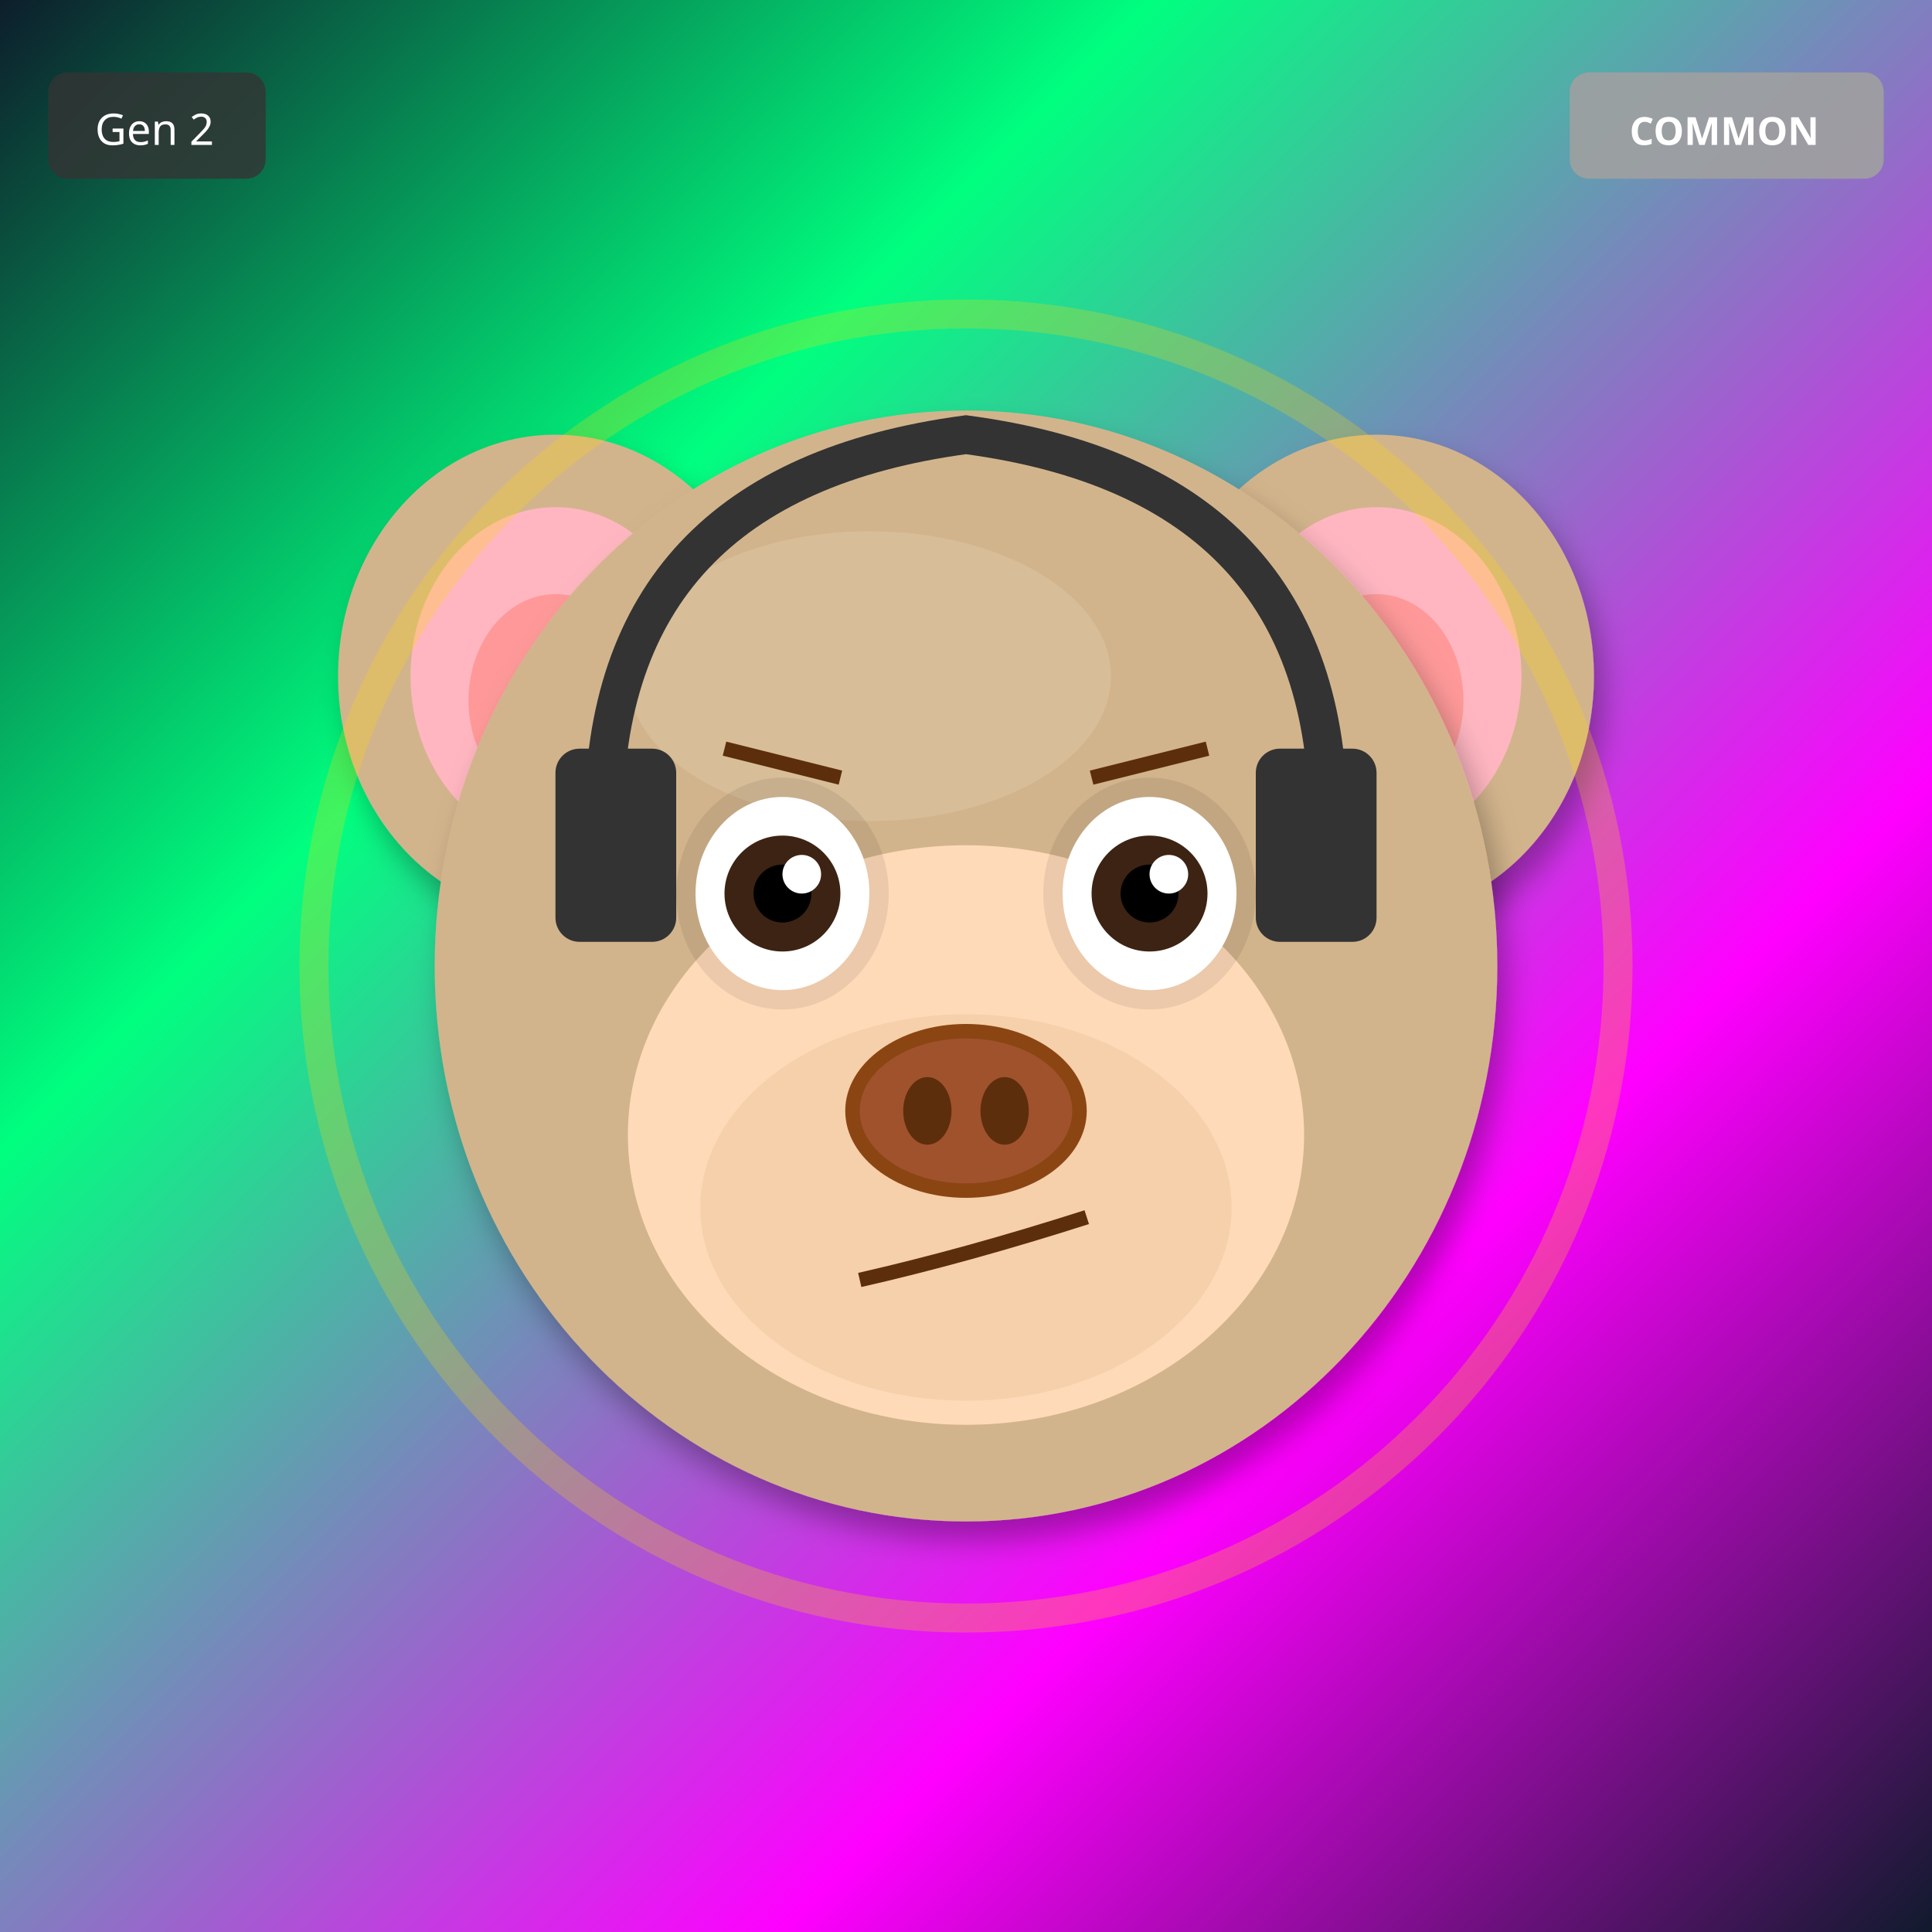
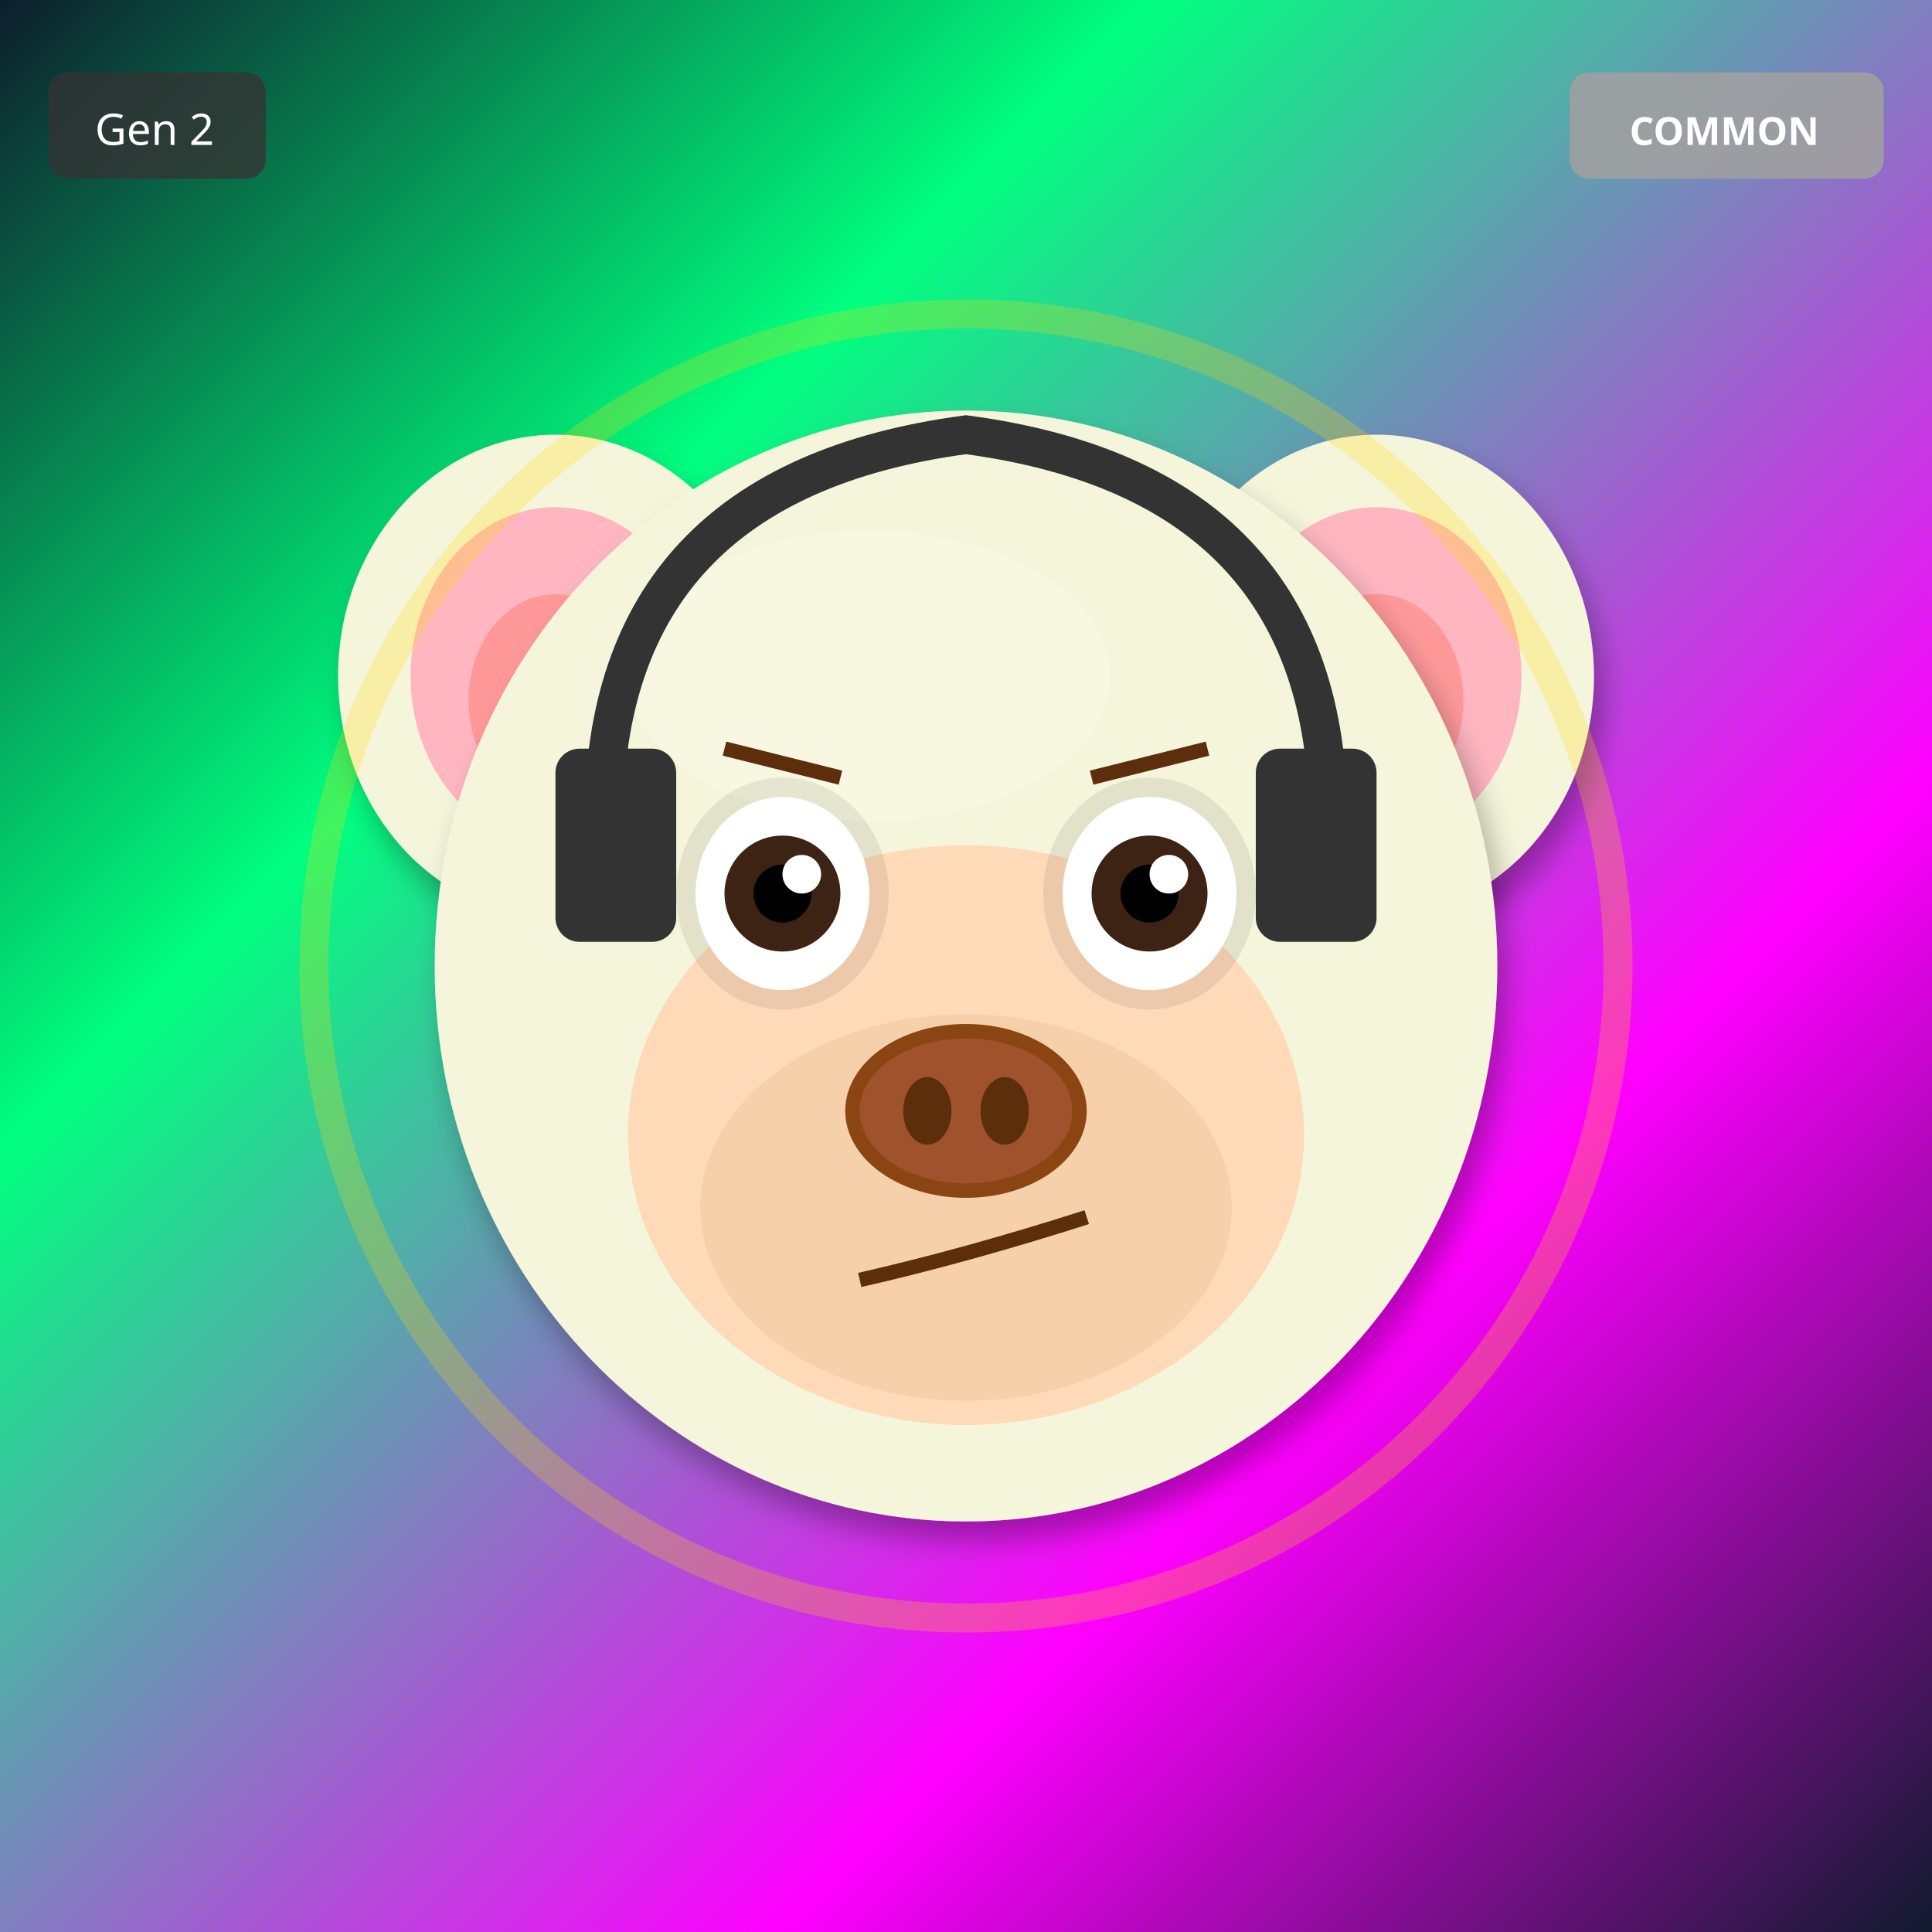
<svg xmlns="http://www.w3.org/2000/svg" width="400" height="400" viewBox="0 0 400 400">
  <defs>
    <filter id="shadow" x="-20%" y="-20%" width="140%" height="140%">
      <feDropShadow dx="2" dy="4" stdDeviation="3" flood-opacity="0.3" />
    </filter>
    <filter id="glow" x="-50%" y="-50%" width="200%" height="200%">
      <feGaussianBlur stdDeviation="8" result="blur" />
      <feMerge>
        <feMergeNode in="blur" />
        <feMergeNode in="SourceGraphic" />
      </feMerge>
    </filter>
    <linearGradient id="rainbow-body" x1="0%" y1="0%" x2="100%" y2="100%">
      <stop offset="0%" stop-color="#FF6B6B" />
      <stop offset="25%" stop-color="#FFE66D" />
      <stop offset="50%" stop-color="#4ECDC4" />
      <stop offset="75%" stop-color="#45B7D1" />
      <stop offset="100%" stop-color="#DDA0DD" />
    </linearGradient>
    <radialGradient id="galaxy-body" cx="30%" cy="30%">
      <stop offset="0%" stop-color="#E6E6FA" />
      <stop offset="50%" stop-color="#9370DB" />
      <stop offset="100%" stop-color="#1A0033" />
    </radialGradient>
    <linearGradient id="holo-body" x1="0%" y1="0%" x2="100%" y2="100%">
      <stop offset="0%" stop-color="#FF00FF" />
      <stop offset="50%" stop-color="#00FFFF" />
      <stop offset="100%" stop-color="#FFFF00" />
    </linearGradient>
    <linearGradient id="sky-gradient" x1="0%" y1="0%" x2="0%" y2="100%">
      <stop offset="0%" stop-color="#87CEEB" />
      <stop offset="100%" stop-color="#E0F4FF" />
    </linearGradient>
    <linearGradient id="grass-gradient" x1="0%" y1="0%" x2="0%" y2="100%">
      <stop offset="0%" stop-color="#90EE90" />
      <stop offset="100%" stop-color="#228B22" />
    </linearGradient>
    <linearGradient id="sunset-gradient" x1="0%" y1="0%" x2="0%" y2="100%">
      <stop offset="0%" stop-color="#FF6B6B" />
      <stop offset="50%" stop-color="#FFE66D" />
      <stop offset="100%" stop-color="#4ECDC4" />
    </linearGradient>
    <linearGradient id="aurora-gradient" x1="0%" y1="0%" x2="100%" y2="100%">
      <stop offset="0%" stop-color="#0D1B2A" />
      <stop offset="30%" stop-color="#00FF7F" />
      <stop offset="70%" stop-color="#FF00FF" />
      <stop offset="100%" stop-color="#0D1B2A" />
    </linearGradient>
    <radialGradient id="multiverse-gradient" cx="50%" cy="50%">
      <stop offset="0%" stop-color="#FFD700" />
      <stop offset="40%" stop-color="#FF00FF" />
      <stop offset="70%" stop-color="#00FFFF" />
      <stop offset="100%" stop-color="#000" />
    </radialGradient>
    <linearGradient id="rift-gradient" x1="0%" y1="0%" x2="100%" y2="100%">
      <stop offset="0%" stop-color="#000" />
      <stop offset="30%" stop-color="#9400D3" />
      <stop offset="50%" stop-color="#00FFFF" />
      <stop offset="70%" stop-color="#9400D3" />
      <stop offset="100%" stop-color="#000" />
    </linearGradient>
    <linearGradient id="heaven-gradient" x1="0%" y1="0%" x2="0%" y2="100%">
      <stop offset="0%" stop-color="#FFF" />
      <stop offset="50%" stop-color="#FFD700" stop-opacity="0.3" />
      <stop offset="100%" stop-color="#F0F8FF" />
    </linearGradient>
    <clipPath id="head-clip">
      <ellipse cx="200" cy="200" rx="110" ry="115" />
    </clipPath>
  </defs>
  <rect width="400" height="400" fill="url(#aurora-gradient)" />
-   <ellipse cx="115" cy="140" rx="45" ry="50" fill="#D2B48C" filter="url(#shadow)" />
+   <ellipse cx="115" cy="140" rx="45" ry="50" fill="#F5F5DC" filter="url(#shadow)" />
  <ellipse cx="115" cy="140" rx="30" ry="35" fill="#FFB6C1" />
  <ellipse cx="115" cy="145" rx="18" ry="22" fill="#FF9999" />
-   <ellipse cx="285" cy="140" rx="45" ry="50" fill="#D2B48C" filter="url(#shadow)" />
+   <ellipse cx="285" cy="140" rx="45" ry="50" fill="#F5F5DC" filter="url(#shadow)" />
  <ellipse cx="285" cy="140" rx="30" ry="35" fill="#FFB6C1" />
  <ellipse cx="285" cy="145" rx="18" ry="22" fill="#FF9999" />
-   <ellipse cx="200" cy="200" rx="110" ry="115" fill="#D2B48C" filter="url(#shadow)" />
-   <ellipse cx="180" cy="140" rx="50" ry="30" fill="#E8D4B8" opacity="0.3" />
+   <ellipse cx="200" cy="200" rx="110" ry="115" fill="#F5F5DC" filter="url(#shadow)" />
+   <ellipse cx="180" cy="140" rx="50" ry="30" fill="#FFFFF0" opacity="0.3" />
  <g clip-path="url(#head-clip)">
    <ellipse cx="200" cy="270" rx="45" ry="25" fill="#FF4500" opacity="0.2" />
    <ellipse cx="200" cy="260" rx="35" ry="20" fill="#FF6600" opacity="0.15" />
  </g>
  <ellipse cx="200" cy="235" rx="70" ry="60" fill="#FFDAB9" />
  <ellipse cx="200" cy="250" rx="55" ry="40" fill="#DEB887" opacity="0.3" />
  <ellipse cx="162" cy="185" rx="22" ry="24" fill="#000" opacity="0.08" />
  <ellipse cx="238" cy="185" rx="22" ry="24" fill="#000" opacity="0.08" />
  <ellipse cx="162" cy="185" rx="18" ry="20" fill="white" />
  <circle cx="162" cy="185" r="12" fill="#3D2314" />
  <circle cx="162" cy="185" r="6" fill="#000" />
  <circle cx="166" cy="181" r="4" fill="white" />
  <ellipse cx="238" cy="185" rx="18" ry="20" fill="white" />
  <circle cx="238" cy="185" r="12" fill="#3D2314" />
  <circle cx="238" cy="185" r="6" fill="#000" />
  <circle cx="242" cy="181" r="4" fill="white" />
  <g>
    <ellipse cx="200" cy="230" rx="25" ry="18" fill="#8B4513" />
    <ellipse cx="200" cy="230" rx="22" ry="15" fill="#A0522D" />
    <ellipse cx="192" cy="230" rx="5" ry="7" fill="#5D2E0C" />
    <ellipse cx="208" cy="230" rx="5" ry="7" fill="#5D2E0C" />
  </g>
  <path d="M178 265 Q200 260 225 252" stroke="#5D2E0C" stroke-width="3" fill="none" />
  <line x1="150" y1="155" x2="174" y2="161" stroke="#5D2E0C" stroke-width="3" />
  <line x1="226" y1="161" x2="250" y2="155" stroke="#5D2E0C" stroke-width="3" />
  <path d="M125 170 Q125 100 200 90 Q275 100 275 170" stroke="#333" stroke-width="8" fill="none" />
  <rect x="115" y="155" width="25" height="40" rx="5" fill="#333" />
  <rect x="260" y="155" width="25" height="40" rx="5" fill="#333" />
  <circle cx="200" cy="200" r="135" fill="none" stroke="#FFD700" stroke-width="6" opacity="0.25" />
  <g transform="translate(325, 15)">
    <rect width="65" height="22" rx="4" fill="#A0A0A0" opacity="0.9" />
    <text x="32" y="15" font-size="8" fill="#FFF" text-anchor="middle" font-family="sans-serif" font-weight="bold">COMMON</text>
  </g>
  <g transform="translate(10, 15)">
    <rect width="45" height="22" rx="4" fill="#333" opacity="0.8" />
    <text x="22" y="15" font-size="9" fill="#FFF" text-anchor="middle" font-family="sans-serif">Gen 2</text>
  </g>
</svg>
